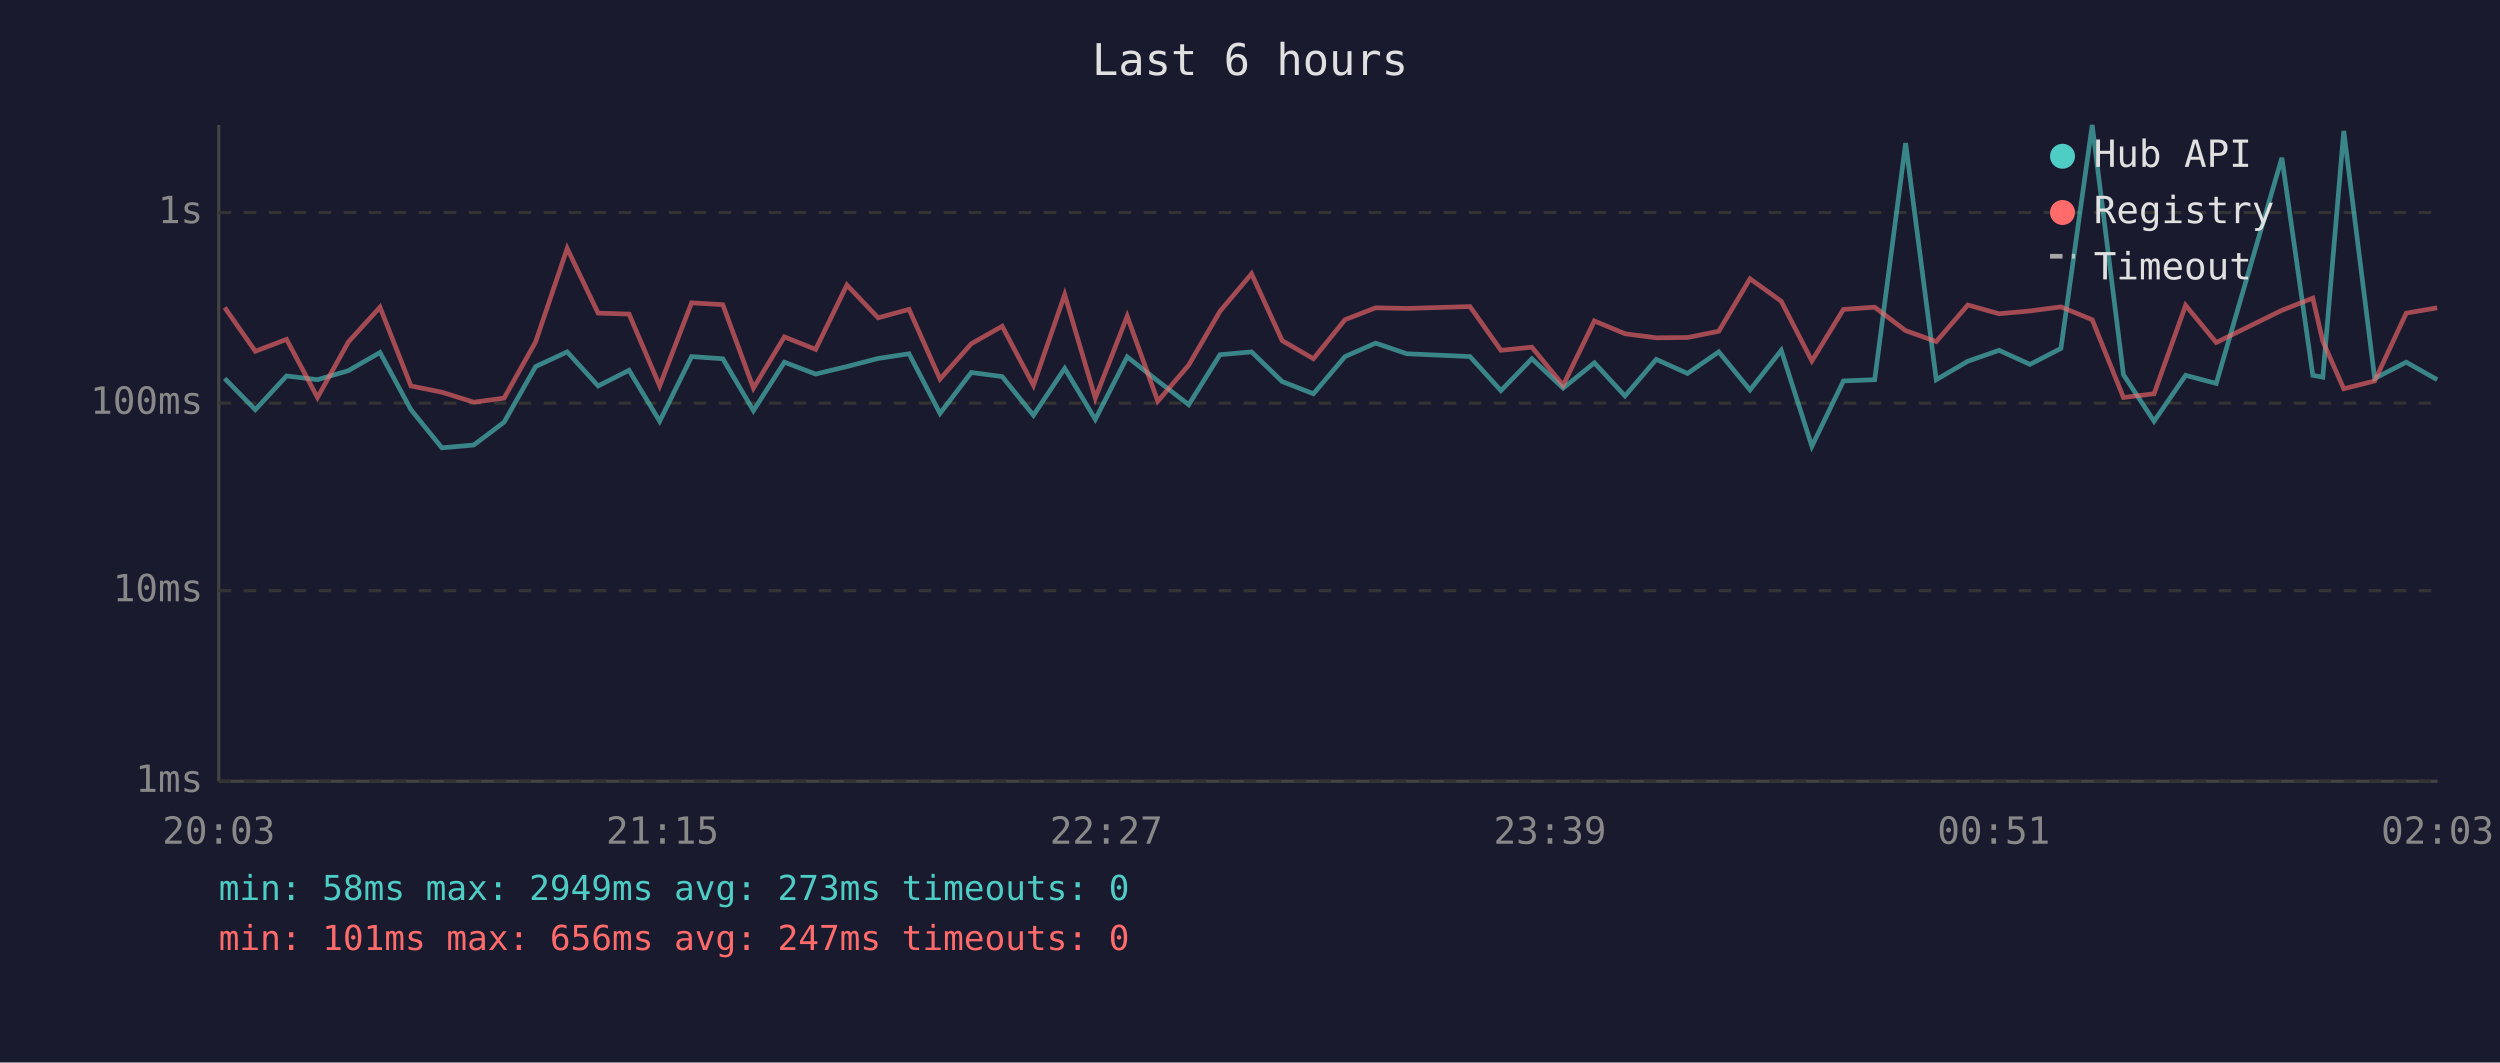
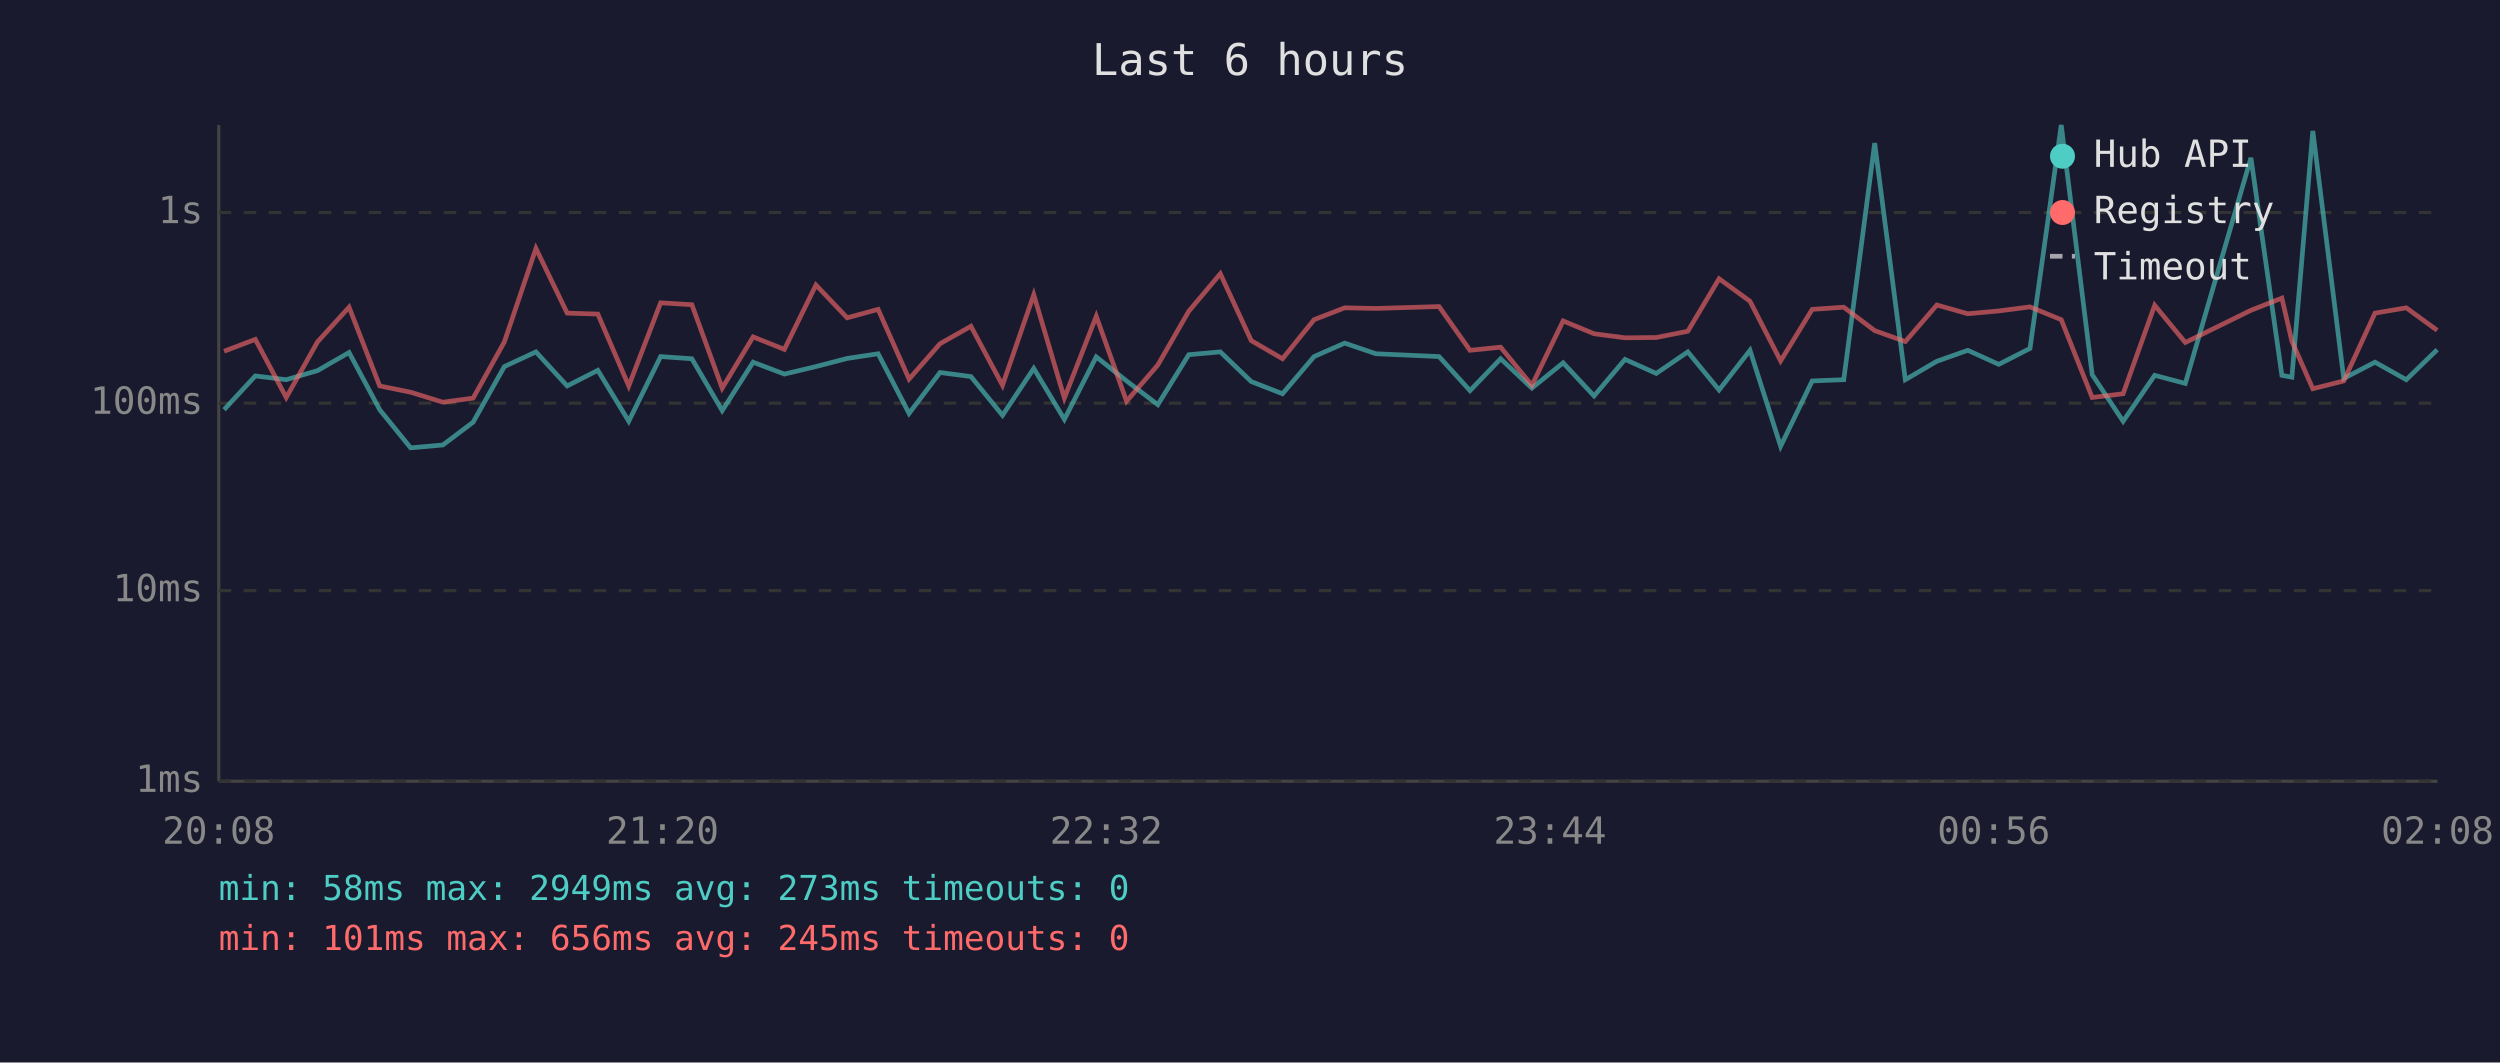
<svg xmlns="http://www.w3.org/2000/svg" viewBox="0 0 800 340" font-family="monospace" font-size="12">
  <rect width="800" height="340" fill="#1a1a2e" />
  <text x="400" y="24" fill="#e0e0e0" font-size="14" text-anchor="middle">Last 6 hours</text>
  <line x1="70" y1="40" x2="70" y2="250" stroke="#444" stroke-width="1" />
  <line x1="70" y1="250" x2="780" y2="250" stroke="#444" stroke-width="1" />
  <line x1="70" y1="250" x2="780" y2="250" stroke="#333" stroke-width="1" stroke-dasharray="4" />
  <text x="65" y="250" fill="#888" text-anchor="end" dominant-baseline="middle">1ms</text>
  <line x1="70" y1="189" x2="780" y2="189" stroke="#333" stroke-width="1" stroke-dasharray="4" />
  <text x="65" y="189" fill="#888" text-anchor="end" dominant-baseline="middle">10ms</text>
  <line x1="70" y1="129" x2="780" y2="129" stroke="#333" stroke-width="1" stroke-dasharray="4" />
  <text x="65" y="129" fill="#888" text-anchor="end" dominant-baseline="middle">100ms</text>
  <line x1="70" y1="68" x2="780" y2="68" stroke="#333" stroke-width="1" stroke-dasharray="4" />
  <text x="65" y="68" fill="#888" text-anchor="end" dominant-baseline="middle">1s</text>
-   <text x="70" y="270" fill="#888" text-anchor="middle">20:03</text>
-   <text x="212" y="270" fill="#888" text-anchor="middle">21:15</text>
-   <text x="354" y="270" fill="#888" text-anchor="middle">22:27</text>
-   <text x="496" y="270" fill="#888" text-anchor="middle">23:39</text>
-   <text x="638" y="270" fill="#888" text-anchor="middle">00:51</text>
-   <text x="780" y="270" fill="#888" text-anchor="middle">02:03</text>
-   <polyline points="71.9,121.1 81.7,131.1 91.7,120.3 101.6,121.5 111.5,118.6 121.6,112.8 131.5,131.1 141.4,143.3 151.6,142.4 161.3,135.1 171.4,117.3 181.5,112.6 191.4,123.5 201.3,118.5 211.1,134.8 221.3,114.1 231.3,114.8 241.1,131.4 251.0,115.9 261.0,119.7 271.0,117.3 281.0,114.7 290.9,113.2 300.8,132.3 310.8,119.2 320.7,120.5 330.7,132.9 340.7,117.9 350.5,134.2 360.7,114.2 370.5,121.9 380.4,129.5 390.4,113.5 400.5,112.6 410.3,122.1 420.3,126.0 430.4,114.1 440.2,109.8 450.2,113.2 470.4,114.1 480.3,125.0 490.2,114.8 500.2,124.2 510.2,116.1 520.0,126.7 530.0,115.0 540.0,119.5 550.0,112.6 560.0,124.8 570.0,112.1 579.8,142.8 589.9,121.9 599.9,121.5 609.8,45.8 619.6,121.5 629.7,115.6 639.7,112.1 649.6,116.6 659.5,111.5 669.5,40.0 679.5,119.9 689.3,134.8 699.4,120.1 709.2,122.7 730.2,50.5 740.1,120.1 743.3,120.7 750.0,41.9 759.9,121.1 770.0,115.9 779.9,121.5" fill="none" stroke="#4ecdc4" stroke-width="1.5" opacity="0.6" />
-   <polyline points="71.9,98.4 81.7,112.4 91.7,108.6 101.6,127.2 111.5,109.4 121.6,98.3 131.5,123.5 141.4,125.5 151.6,128.7 161.3,127.4 171.4,109.4 181.5,79.5 191.4,100.2 201.3,100.5 211.1,123.5 221.3,96.9 231.3,97.5 241.1,124.2 251.0,107.8 261.0,111.8 271.0,91.2 281.0,101.7 290.9,99.0 300.8,121.3 310.8,110.0 320.7,104.4 330.7,123.3 340.7,94.3 350.5,127.4 360.7,101.2 370.5,128.4 380.4,116.8 390.4,99.6 400.5,87.6 410.3,109.0 420.3,114.8 430.4,102.3 440.2,98.5 450.2,98.7 470.4,98.1 480.3,112.1 490.2,111.1 500.2,123.3 510.2,102.7 520.0,106.8 530.0,108.1 540.0,108.0 550.0,106.0 560.0,89.2 570.0,96.4 579.8,115.5 589.9,99.0 599.9,98.3 609.8,105.8 619.6,109.3 629.7,97.6 639.7,100.4 649.6,99.5 659.5,98.2 669.5,102.3 679.5,127.2 689.3,126.0 699.4,97.7 709.2,109.6 730.2,99.3 740.1,95.4 743.3,109.2 750.0,124.4 759.9,121.9 770.0,100.2 779.9,98.5" fill="none" stroke="#ff6b6b" stroke-width="1.5" opacity="0.6" />
+   <text x="70" y="270" fill="#888" text-anchor="middle">20:08</text>
+   <text x="212" y="270" fill="#888" text-anchor="middle">21:20</text>
+   <text x="354" y="270" fill="#888" text-anchor="middle">22:32</text>
+   <text x="496" y="270" fill="#888" text-anchor="middle">23:44</text>
+   <text x="638" y="270" fill="#888" text-anchor="middle">00:56</text>
+   <text x="780" y="270" fill="#888" text-anchor="middle">02:08</text>
+   <polyline points="71.7,131.1 81.7,120.3 91.6,121.5 101.6,118.6 111.7,112.8 121.5,131.1 131.4,143.3 141.7,142.4 151.4,135.1 161.4,117.3 171.5,112.6 181.5,123.5 191.3,118.5 201.2,134.8 211.4,114.1 221.4,114.8 231.1,131.4 241.0,115.9 251.0,119.7 261.1,117.3 271.1,114.7 281.0,113.2 290.9,132.3 300.8,119.2 310.7,120.5 320.8,132.9 330.8,117.9 340.6,134.2 350.8,114.2 360.5,121.9 370.5,129.5 380.4,113.5 390.5,112.6 400.4,122.1 410.4,126.0 420.5,114.1 430.3,109.8 440.3,113.2 460.5,114.1 470.4,125.0 480.2,114.8 490.2,124.2 500.2,116.1 510.1,126.7 520.0,115.0 530.0,119.5 540.1,112.6 550.1,124.8 560.0,112.1 569.8,142.8 579.9,121.9 590.0,121.5 599.9,45.8 609.7,121.5 619.8,115.6 629.7,112.1 639.6,116.6 649.6,111.5 659.6,40.0 669.5,119.9 679.4,134.8 689.5,120.1 699.3,122.7 720.3,50.5 730.2,120.1 733.4,120.7 740.1,41.9 750.0,121.1 760.0,115.9 770.0,121.5 779.9,111.9" fill="none" stroke="#4ecdc4" stroke-width="1.5" opacity="0.6" />
+   <polyline points="71.7,112.4 81.7,108.6 91.6,127.2 101.6,109.4 111.7,98.3 121.5,123.5 131.4,125.5 141.7,128.7 151.4,127.4 161.4,109.4 171.5,79.5 181.5,100.2 191.3,100.5 201.2,123.5 211.4,96.9 221.4,97.5 231.1,124.2 241.0,107.8 251.0,111.8 261.1,91.2 271.1,101.7 281.0,99.0 290.9,121.3 300.8,110.0 310.7,104.4 320.8,123.3 330.8,94.3 340.6,127.4 350.8,101.2 360.5,128.4 370.5,116.8 380.4,99.6 390.5,87.6 400.4,109.0 410.4,114.8 420.5,102.3 430.3,98.5 440.3,98.7 460.5,98.1 470.4,112.1 480.2,111.1 490.2,123.3 500.2,102.7 510.1,106.8 520.0,108.1 530.0,108.0 540.1,106.0 550.1,89.2 560.0,96.4 569.8,115.5 579.9,99.0 590.0,98.3 599.9,105.8 609.7,109.3 619.8,97.6 629.7,100.4 639.6,99.5 649.6,98.2 659.6,102.3 669.5,127.2 679.4,126.0 689.5,97.7 699.3,109.6 720.3,99.3 730.2,95.4 733.4,109.2 740.1,124.4 750.0,121.9 760.0,100.2 770.0,98.5 779.9,105.7" fill="none" stroke="#ff6b6b" stroke-width="1.5" opacity="0.6" />
  <circle cx="660" cy="50" r="4" fill="#4ecdc4" />
  <text x="670" y="50" fill="#e0e0e0" dominant-baseline="middle">Hub API</text>
  <circle cx="660" cy="68" r="4" fill="#ff6b6b" />
  <text x="670" y="68" fill="#e0e0e0" dominant-baseline="middle">Registry</text>
  <line x1="656" y1="82" x2="664" y2="82" stroke="#e0e0e0" stroke-width="1.5" stroke-dasharray="4,3" opacity="0.7" />
  <text x="670" y="86" fill="#e0e0e0" dominant-baseline="middle">Timeout</text>
  <text x="70" y="288" fill="#4ecdc4" font-size="11">min: 58ms  max: 2949ms  avg: 273ms  timeouts: 0</text>
-   <text x="70" y="304" fill="#ff6b6b" font-size="11">min: 101ms  max: 656ms  avg: 247ms  timeouts: 0</text>
+   <text x="70" y="304" fill="#ff6b6b" font-size="11">min: 101ms  max: 656ms  avg: 245ms  timeouts: 0</text>
</svg>
